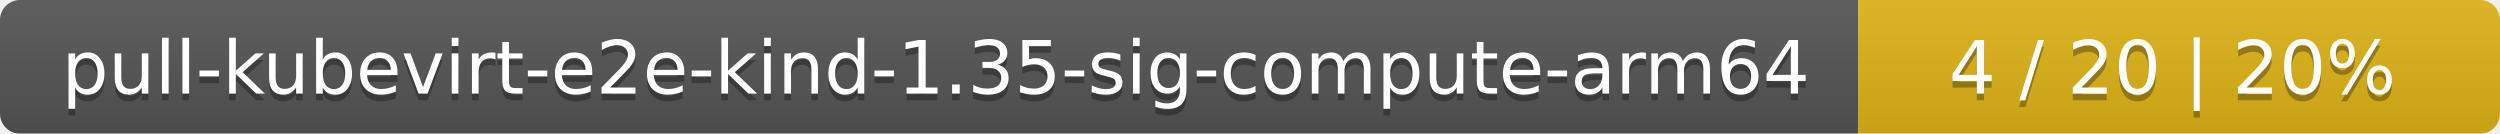
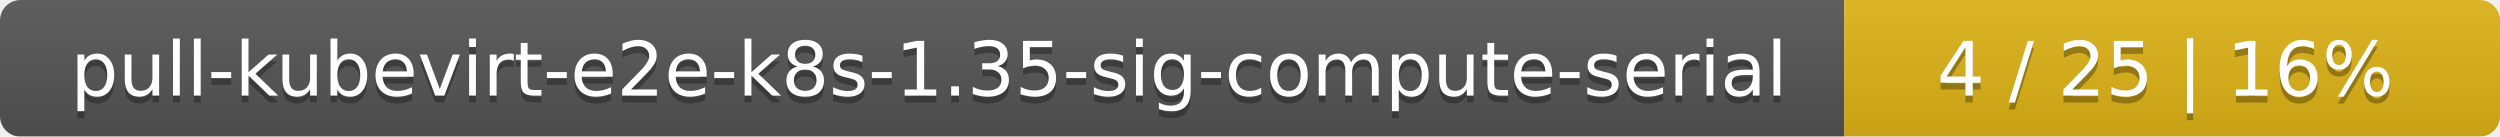
- <svg xmlns="http://www.w3.org/2000/svg" width="374" height="20">
+ <svg xmlns="http://www.w3.org/2000/svg" width="366" height="20">
  <linearGradient id="smooth" x2="0" y2="100%">
    <stop offset="0" stop-color="#bbb" stop-opacity=".1" />
    <stop offset="1" stop-opacity=".1" />
  </linearGradient>
  <mask id="round">
-     <rect width="374" height="20" rx="3" fill="#fff" />
+     <rect width="366" height="20" rx="3" fill="#fff" />
  </mask>
  <g mask="url(#round)">
-     <rect width="278" height="20" fill="#555" />
-     <rect x="278" width="96" height="20" fill="#dfb317" />
-     <rect width="374" height="20" fill="url(#smooth)" />
+     <rect width="270" height="20" fill="#555" />
+     <rect x="270" width="96" height="20" fill="#dfb317" />
+     <rect width="366" height="20" fill="url(#smooth)" />
  </g>
  <g fill="#fff" text-anchor="middle" font-family="DejaVu Sans,Verdana,Geneva,sans-serif" font-size="11">
-     <text x="140" y="15" fill="#010101" fill-opacity=".3">pull-kubevirt-e2e-kind-1.35-sig-compute-arm64</text>
-     <text x="140" y="14">pull-kubevirt-e2e-kind-1.35-sig-compute-arm64</text>
-     <text x="325" y="15" fill="#010101" fill-opacity=".3">4 / 20    |    20%</text>
-     <text x="325" y="14">4 / 20    |    20%</text>
+     <text x="136" y="15" fill="#010101" fill-opacity=".3">pull-kubevirt-e2e-k8s-1.35-sig-compute-serial</text>
+     <text x="136" y="14">pull-kubevirt-e2e-k8s-1.35-sig-compute-serial</text>
+     <text x="317" y="15" fill="#010101" fill-opacity=".3">4 / 25    |    16%</text>
+     <text x="317" y="14">4 / 25    |    16%</text>
  </g>
</svg>
